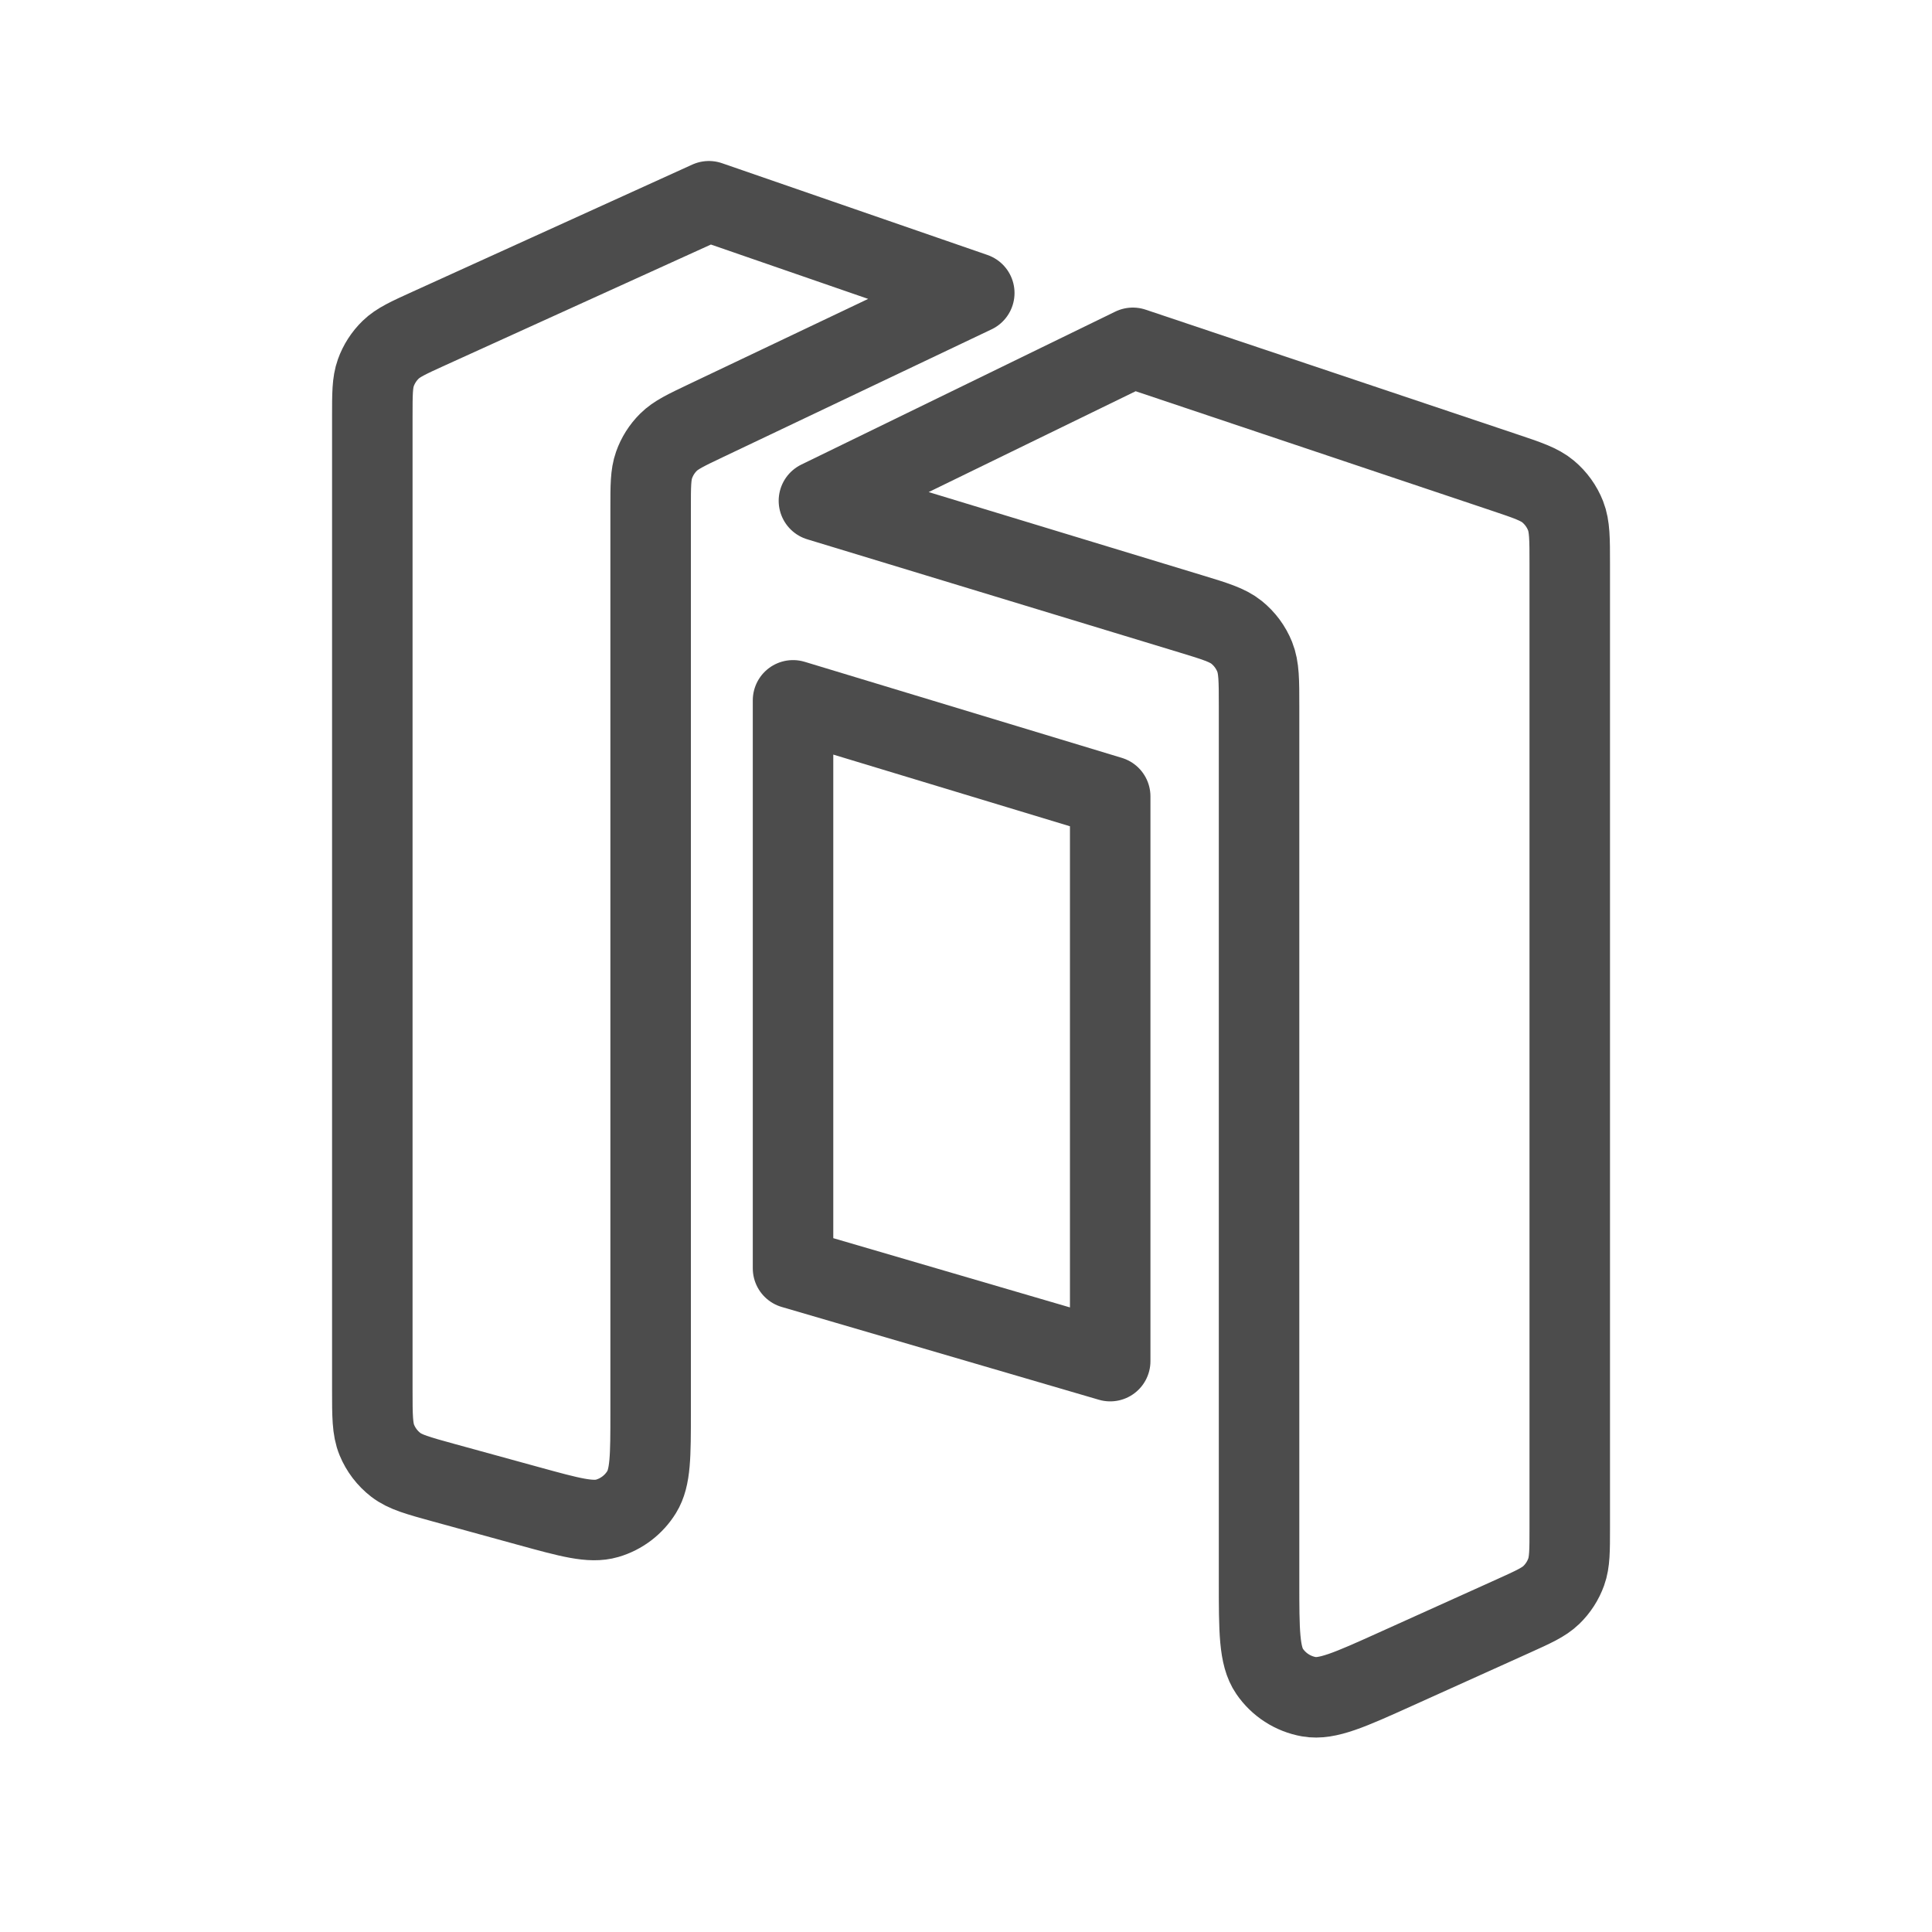
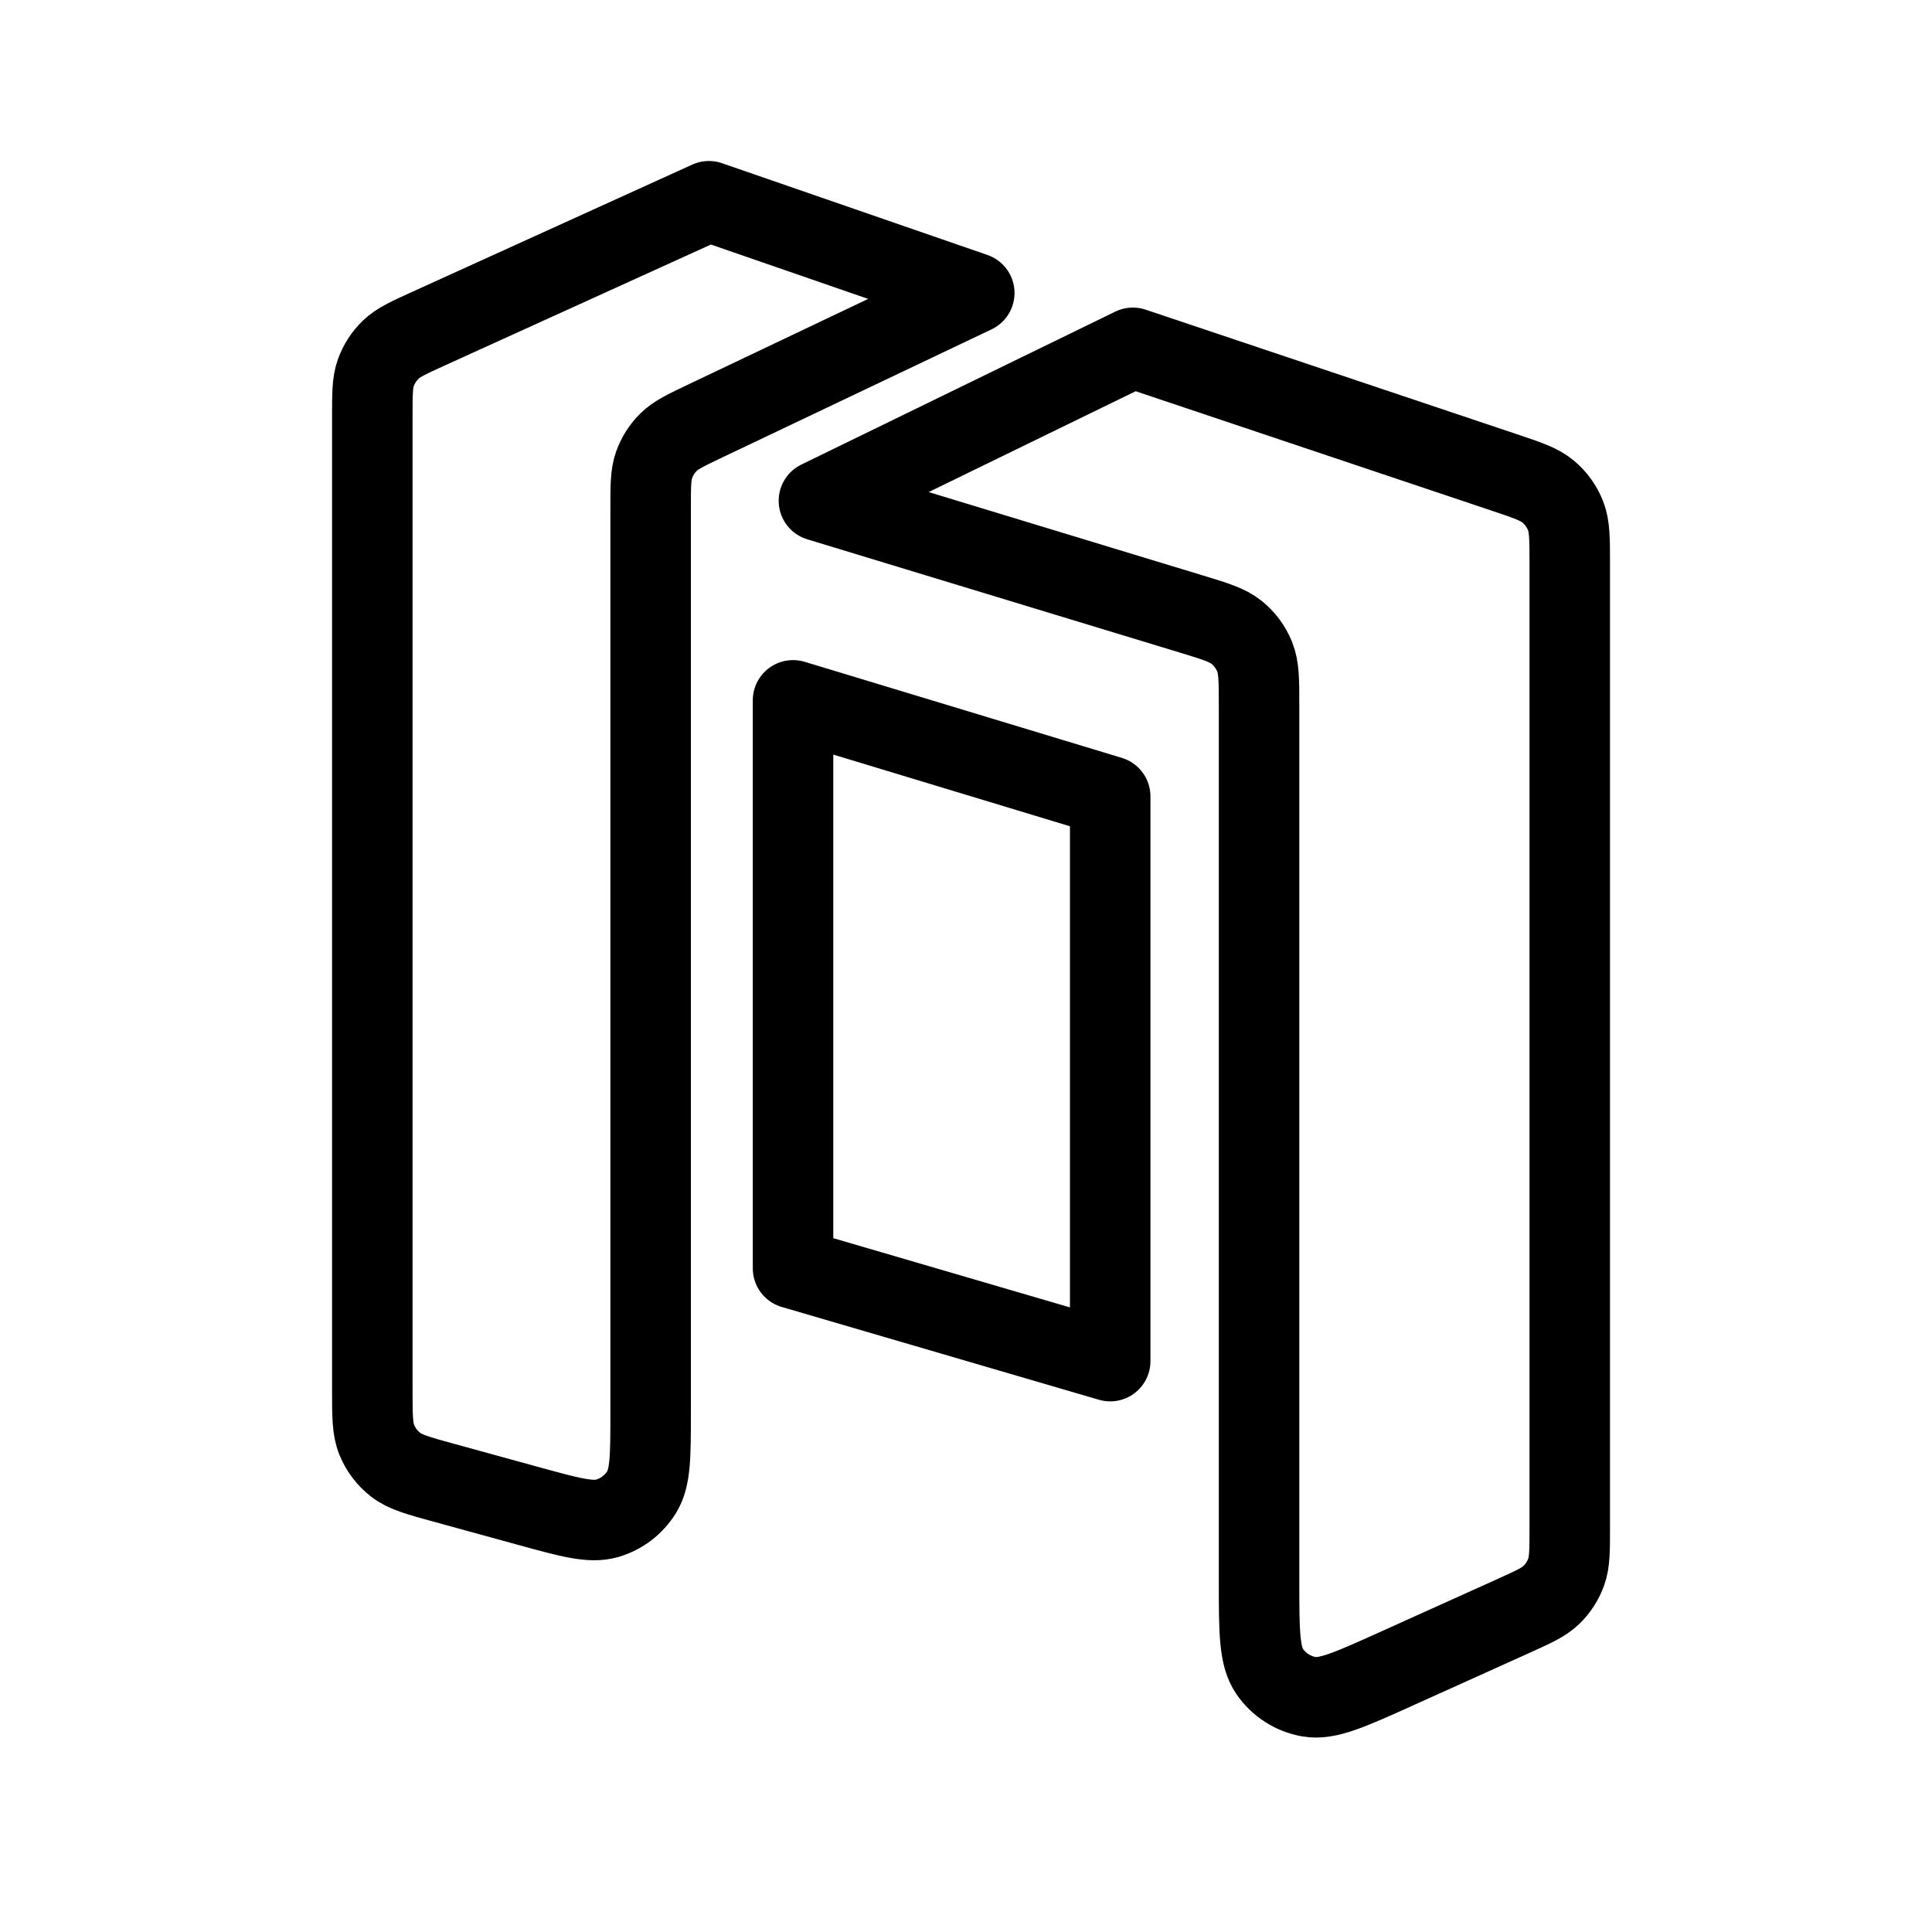
<svg xmlns="http://www.w3.org/2000/svg" width="192" height="192" viewBox="0 0 192 192" fill="none">
-   <g opacity="0.7">
-     <path d="M37 41.382V138.082C37 140.703 37 142.014 37.452 143.112C37.852 144.081 38.498 144.928 39.326 145.57C40.265 146.297 41.529 146.644 44.056 147.339L52.516 149.663C56.644 150.797 58.707 151.365 60.338 150.889C61.767 150.473 62.989 149.541 63.769 148.274C64.659 146.827 64.659 144.687 64.659 140.406V50.482C64.659 48.283 64.659 47.184 64.999 46.218C65.299 45.364 65.789 44.589 66.431 43.951C67.157 43.229 68.15 42.757 70.136 41.812L96.822 29.118L70.449 20L42.628 32.642C40.59 33.569 39.571 34.032 38.824 34.756C38.164 35.396 37.66 36.179 37.35 37.044C37 38.024 37 39.143 37 41.382Z" stroke="black" stroke-width="8" stroke-miterlimit="16" stroke-linecap="round" stroke-linejoin="round" />
-     <path d="M156 151.867V56.038C156 53.555 156 52.313 155.585 51.256C155.218 50.323 154.624 49.496 153.855 48.852C152.985 48.122 151.808 47.727 149.453 46.937L112.581 34.567L81.384 49.767L118.317 60.997C120.76 61.74 121.982 62.111 122.887 62.84C123.686 63.483 124.307 64.321 124.69 65.273C125.124 66.351 125.124 67.628 125.124 70.182V157.136C125.124 162.086 125.124 164.561 126.167 166.09C127.078 167.426 128.49 168.338 130.083 168.619C131.905 168.94 134.161 167.922 138.673 165.886L150.349 160.617C152.395 159.693 153.418 159.232 154.168 158.508C154.831 157.867 155.337 157.083 155.648 156.216C156 155.234 156 154.112 156 151.867Z" stroke="black" stroke-width="8" stroke-miterlimit="16" stroke-linecap="round" stroke-linejoin="round" />
-     <path d="M78.811 126.045V69.599L110.33 79.146V135.267L78.811 126.045Z" stroke="black" stroke-width="8" stroke-miterlimit="16" stroke-linecap="round" stroke-linejoin="round" />
-   </g>
+   <path d="M37 41.382V138.082C37 140.703 37 142.014 37.452 143.112C37.852 144.081 38.498 144.928 39.326 145.57C40.265 146.297 41.529 146.644 44.056 147.339L52.516 149.663C56.644 150.797 58.707 151.365 60.338 150.889C61.767 150.473 62.989 149.541 63.769 148.274C64.659 146.827 64.659 144.687 64.659 140.406V50.482C64.659 48.283 64.659 47.184 64.999 46.218C65.299 45.364 65.789 44.589 66.431 43.951C67.157 43.229 68.15 42.757 70.136 41.812L96.822 29.118L70.449 20L42.628 32.642C40.59 33.569 39.571 34.032 38.824 34.756C38.164 35.396 37.66 36.179 37.35 37.044C37 38.024 37 39.143 37 41.382Z" stroke="black" stroke-width="8" stroke-miterlimit="16" stroke-linecap="round" stroke-linejoin="round" />
+   <path d="M156 151.867V56.038C156 53.555 156 52.313 155.585 51.256C155.218 50.323 154.624 49.496 153.855 48.852C152.985 48.122 151.808 47.727 149.453 46.937L112.581 34.567L81.384 49.767L118.317 60.997C120.76 61.74 121.982 62.111 122.887 62.84C123.686 63.483 124.307 64.321 124.69 65.273C125.124 66.351 125.124 67.628 125.124 70.182V157.136C125.124 162.086 125.124 164.561 126.167 166.09C127.078 167.426 128.49 168.338 130.083 168.619C131.905 168.94 134.161 167.922 138.673 165.886L150.349 160.617C152.395 159.693 153.418 159.232 154.168 158.508C154.831 157.867 155.337 157.083 155.648 156.216C156 155.234 156 154.112 156 151.867Z" stroke="black" stroke-width="8" stroke-miterlimit="16" stroke-linecap="round" stroke-linejoin="round" />
+   <path d="M78.811 126.045V69.599L110.33 79.146V135.267L78.811 126.045Z" stroke="black" stroke-width="8" stroke-miterlimit="16" stroke-linecap="round" stroke-linejoin="round" />
</svg>
